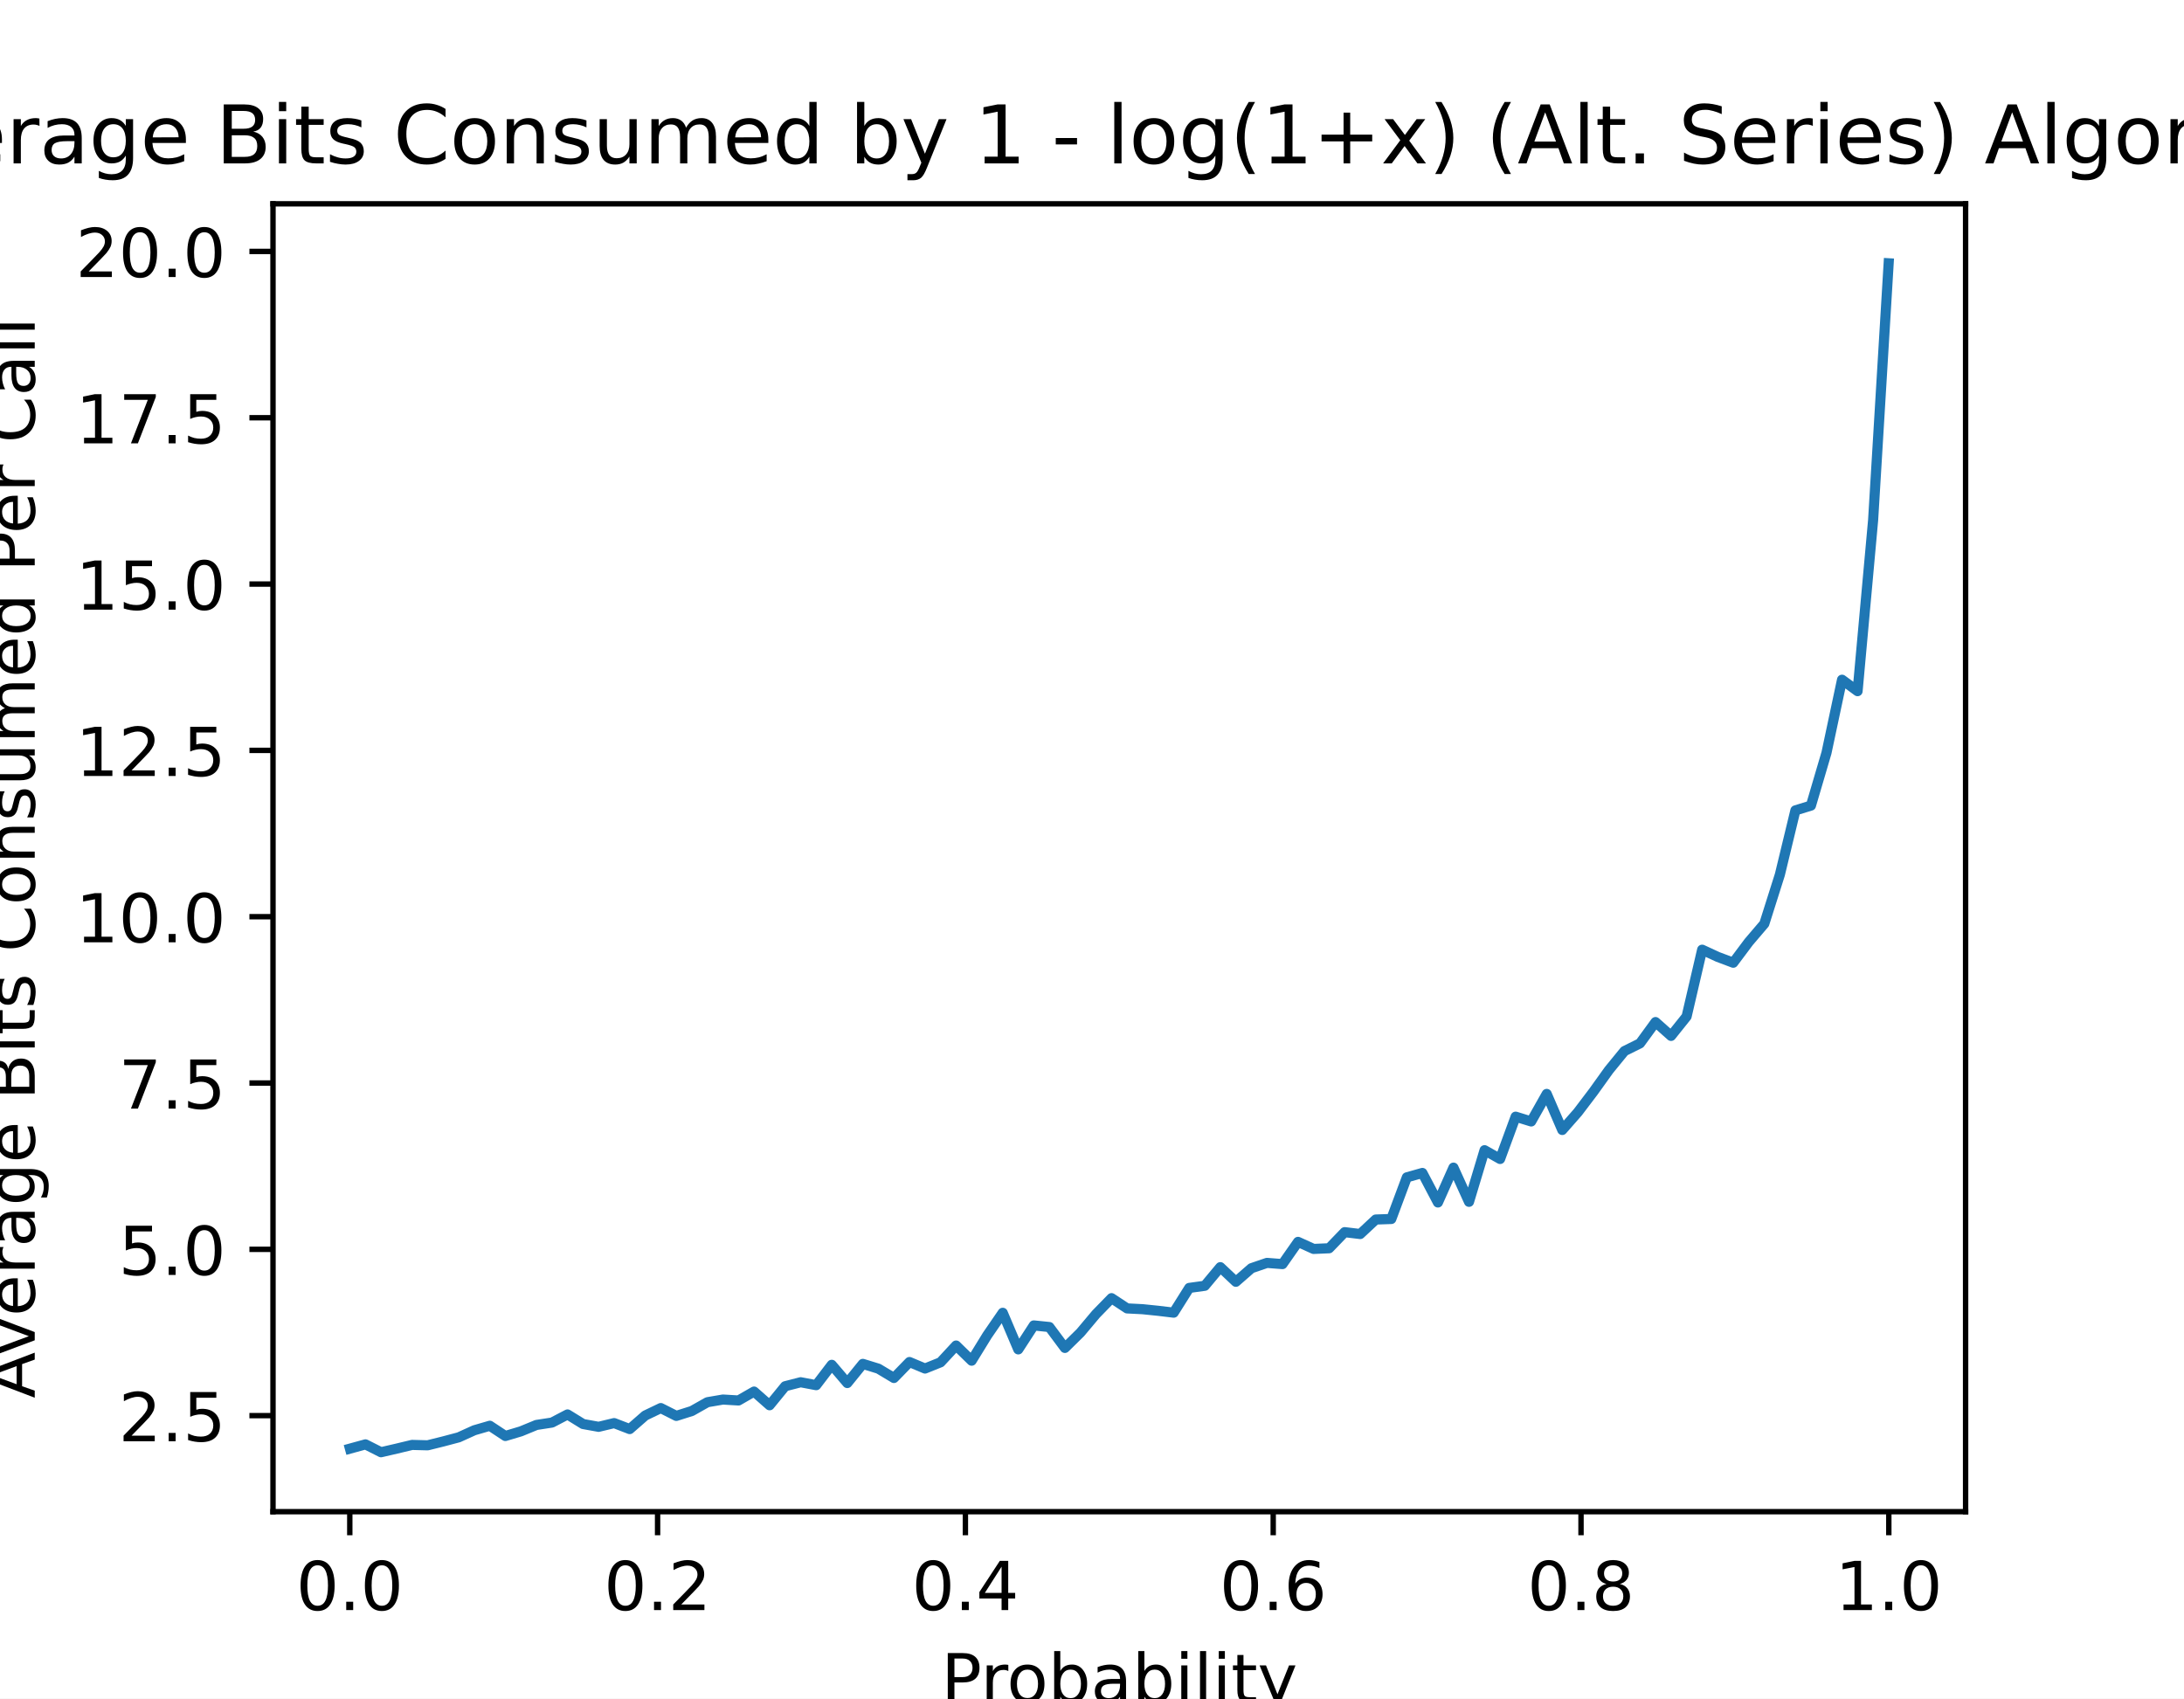
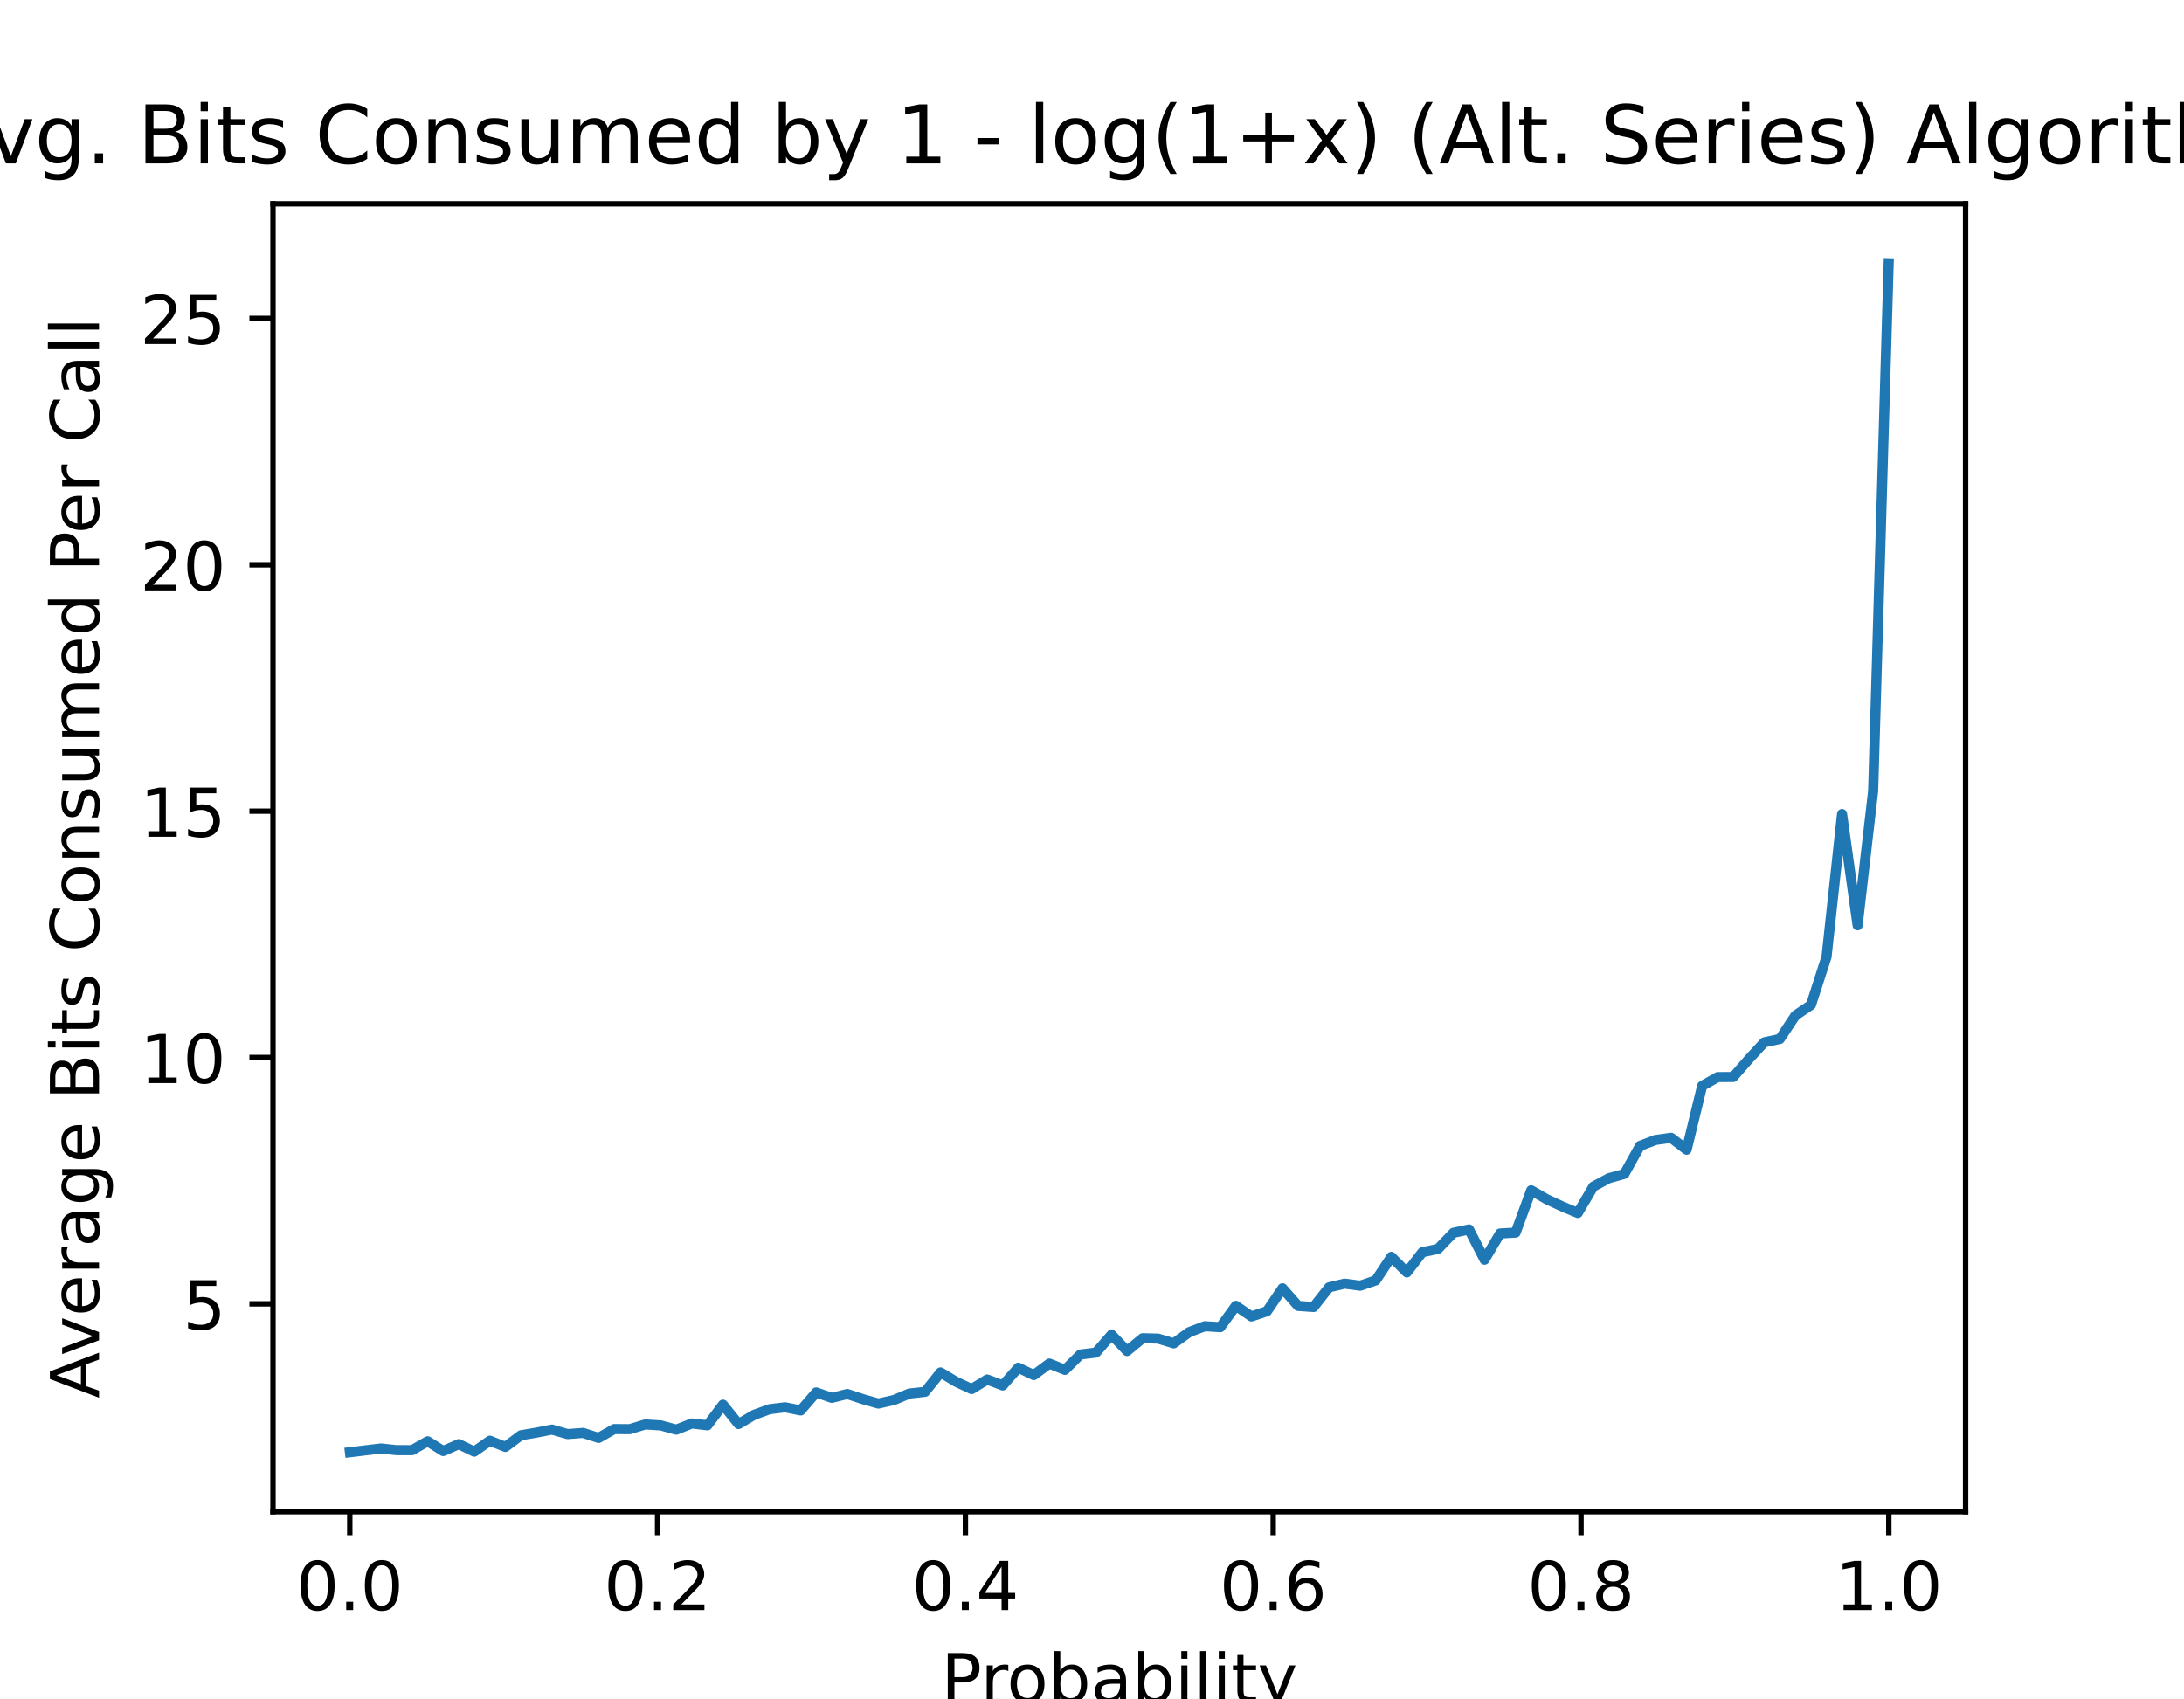
<svg xmlns="http://www.w3.org/2000/svg" xmlns:xlink="http://www.w3.org/1999/xlink" height="252pt" version="1.1" viewBox="0 0 324 252" width="324pt">
  <defs>
    <style type="text/css">
*{stroke-linecap:butt;stroke-linejoin:round;}
  </style>
  </defs>
  <g id="figure_1">
    <g id="patch_1">
      <path d="M 0 252  L 324 252  L 324 0  L 0 0  z " style="fill:#ffffff;" />
    </g>
    <g id="axes_1">
      <g id="patch_2">
        <path d="M 40.5 224.28  L 291.6 224.28  L 291.6 30.24  L 40.5 30.24  z " style="fill:#ffffff;" />
      </g>
      <g id="matplotlib.axis_1">
        <g id="xtick_1">
          <g id="line2d_1">
            <defs>
-               <path d="M 0 0  L 0 3.5  " id="mc383e7b42e" style="stroke:#000000;stroke-width:0.8;" />
+               <path d="M 0 0  L 0 3.5  " id="m6b7270be3f" style="stroke:#000000;stroke-width:0.8;" />
            </defs>
            <g>
-               <use style="stroke:#000000;stroke-width:0.8;" x="51.891" xlink:href="#mc383e7b42e" y="224.28" />
+               <use style="stroke:#000000;stroke-width:0.8;" x="51.891" xlink:href="#m6b7270be3f" y="224.28" />
            </g>
          </g>
          <g id="text_1">
            <text style="font-family:DejaVu Sans;font-size:10px;font-style:normal;font-weight:normal;text-anchor:middle;" transform="rotate(-0, 51.89081, 238.8784)" x="51.891" y="238.878">0.0</text>
          </g>
        </g>
        <g id="xtick_2">
          <g id="line2d_2">
            <g>
-               <use style="stroke:#000000;stroke-width:0.8;" x="97.554" xlink:href="#mc383e7b42e" y="224.28" />
+               <use style="stroke:#000000;stroke-width:0.8;" x="97.554" xlink:href="#m6b7270be3f" y="224.28" />
            </g>
          </g>
          <g id="text_2">
            <text style="font-family:DejaVu Sans;font-size:10px;font-style:normal;font-weight:normal;text-anchor:middle;" transform="rotate(-0, 97.55448, 238.8784)" x="97.554" y="238.878">0.2</text>
          </g>
        </g>
        <g id="xtick_3">
          <g id="line2d_3">
            <g>
-               <use style="stroke:#000000;stroke-width:0.8;" x="143.218" xlink:href="#mc383e7b42e" y="224.28" />
+               <use style="stroke:#000000;stroke-width:0.8;" x="143.218" xlink:href="#m6b7270be3f" y="224.28" />
            </g>
          </g>
          <g id="text_3">
            <text style="font-family:DejaVu Sans;font-size:10px;font-style:normal;font-weight:normal;text-anchor:middle;" transform="rotate(-0, 143.2182, 238.8784)" x="143.218" y="238.878">0.4</text>
          </g>
        </g>
        <g id="xtick_4">
          <g id="line2d_4">
            <g>
-               <use style="stroke:#000000;stroke-width:0.8;" x="188.882" xlink:href="#mc383e7b42e" y="224.28" />
+               <use style="stroke:#000000;stroke-width:0.8;" x="188.882" xlink:href="#m6b7270be3f" y="224.28" />
            </g>
          </g>
          <g id="text_4">
            <text style="font-family:DejaVu Sans;font-size:10px;font-style:normal;font-weight:normal;text-anchor:middle;" transform="rotate(-0, 188.8818, 238.8784)" x="188.882" y="238.878">0.6</text>
          </g>
        </g>
        <g id="xtick_5">
          <g id="line2d_5">
            <g>
-               <use style="stroke:#000000;stroke-width:0.8;" x="234.546" xlink:href="#mc383e7b42e" y="224.28" />
+               <use style="stroke:#000000;stroke-width:0.8;" x="234.546" xlink:href="#m6b7270be3f" y="224.28" />
            </g>
          </g>
          <g id="text_5">
            <text style="font-family:DejaVu Sans;font-size:10px;font-style:normal;font-weight:normal;text-anchor:middle;" transform="rotate(-0, 234.5455, 238.8784)" x="234.546" y="238.878">0.8</text>
          </g>
        </g>
        <g id="xtick_6">
          <g id="line2d_6">
            <g>
-               <use style="stroke:#000000;stroke-width:0.8;" x="280.209" xlink:href="#mc383e7b42e" y="224.28" />
+               <use style="stroke:#000000;stroke-width:0.8;" x="280.209" xlink:href="#m6b7270be3f" y="224.28" />
            </g>
          </g>
          <g id="text_6">
            <text style="font-family:DejaVu Sans;font-size:10px;font-style:normal;font-weight:normal;text-anchor:middle;" transform="rotate(-0, 280.2092, 238.8784)" x="280.209" y="238.878">1.0</text>
          </g>
        </g>
        <g id="text_7">
          <text style="font-family:DejaVu Sans;font-size:10px;font-style:normal;font-weight:normal;text-anchor:middle;" transform="rotate(-0, 166.05, 252.5566)" x="166.05" y="252.557">Probability</text>
        </g>
      </g>
      <g id="matplotlib.axis_2">
        <g id="ytick_1">
          <g id="line2d_7">
            <defs>
-               <path d="M 0 0  L -3.5 0  " id="m5f7e9aecfe" style="stroke:#000000;stroke-width:0.8;" />
+               <path d="M 0 0  L -3.5 0  " id="mfc8f97a27a" style="stroke:#000000;stroke-width:0.8;" />
            </defs>
            <g>
-               <use style="stroke:#000000;stroke-width:0.8;" x="40.5" xlink:href="#m5f7e9aecfe" y="210.031" />
+               <use style="stroke:#000000;stroke-width:0.8;" x="40.5" xlink:href="#mfc8f97a27a" y="193.443" />
            </g>
          </g>
          <g id="text_8">
-             <text style="font-family:DejaVu Sans;font-size:10px;font-style:normal;font-weight:normal;text-anchor:end;" transform="rotate(-0, 33.5, 213.8306)" x="33.5" y="213.831">2.5</text>
+             <text style="font-family:DejaVu Sans;font-size:10px;font-style:normal;font-weight:normal;text-anchor:end;" transform="rotate(-0, 33.5, 197.2421)" x="33.5" y="197.242">5</text>
          </g>
        </g>
        <g id="ytick_2">
          <g id="line2d_8">
            <g>
-               <use style="stroke:#000000;stroke-width:0.8;" x="40.5" xlink:href="#m5f7e9aecfe" y="185.356" />
+               <use style="stroke:#000000;stroke-width:0.8;" x="40.5" xlink:href="#mfc8f97a27a" y="156.894" />
            </g>
          </g>
          <g id="text_9">
-             <text style="font-family:DejaVu Sans;font-size:10px;font-style:normal;font-weight:normal;text-anchor:end;" transform="rotate(-0, 33.5, 189.1551)" x="33.5" y="189.155">5.0</text>
+             <text style="font-family:DejaVu Sans;font-size:10px;font-style:normal;font-weight:normal;text-anchor:end;" transform="rotate(-0, 33.5, 160.6931)" x="33.5" y="160.693">10</text>
          </g>
        </g>
        <g id="ytick_3">
          <g id="line2d_9">
            <g>
-               <use style="stroke:#000000;stroke-width:0.8;" x="40.5" xlink:href="#m5f7e9aecfe" y="160.68" />
+               <use style="stroke:#000000;stroke-width:0.8;" x="40.5" xlink:href="#mfc8f97a27a" y="120.345" />
            </g>
          </g>
          <g id="text_10">
-             <text style="font-family:DejaVu Sans;font-size:10px;font-style:normal;font-weight:normal;text-anchor:end;" transform="rotate(-0, 33.5, 164.4797)" x="33.5" y="164.48">7.5</text>
+             <text style="font-family:DejaVu Sans;font-size:10px;font-style:normal;font-weight:normal;text-anchor:end;" transform="rotate(-0, 33.5, 124.1442)" x="33.5" y="124.144">15</text>
          </g>
        </g>
        <g id="ytick_4">
          <g id="line2d_10">
            <g>
-               <use style="stroke:#000000;stroke-width:0.8;" x="40.5" xlink:href="#m5f7e9aecfe" y="136.005" />
+               <use style="stroke:#000000;stroke-width:0.8;" x="40.5" xlink:href="#mfc8f97a27a" y="83.796" />
            </g>
          </g>
          <g id="text_11">
-             <text style="font-family:DejaVu Sans;font-size:10px;font-style:normal;font-weight:normal;text-anchor:end;" transform="rotate(-0, 33.5, 139.8042)" x="33.5" y="139.804">10.0</text>
+             <text style="font-family:DejaVu Sans;font-size:10px;font-style:normal;font-weight:normal;text-anchor:end;" transform="rotate(-0, 33.5, 87.59517)" x="33.5" y="87.595">20</text>
          </g>
        </g>
        <g id="ytick_5">
          <g id="line2d_11">
            <g>
-               <use style="stroke:#000000;stroke-width:0.8;" x="40.5" xlink:href="#m5f7e9aecfe" y="111.33" />
+               <use style="stroke:#000000;stroke-width:0.8;" x="40.5" xlink:href="#mfc8f97a27a" y="47.247" />
            </g>
          </g>
          <g id="text_12">
-             <text style="font-family:DejaVu Sans;font-size:10px;font-style:normal;font-weight:normal;text-anchor:end;" transform="rotate(-0, 33.5, 115.1287)" x="33.5" y="115.129">12.5</text>
+             <text style="font-family:DejaVu Sans;font-size:10px;font-style:normal;font-weight:normal;text-anchor:end;" transform="rotate(-0, 33.5, 51.04619)" x="33.5" y="51.046">25</text>
          </g>
        </g>
-         <g id="ytick_6">
-           <g id="line2d_12">
-             <g>
-               <use style="stroke:#000000;stroke-width:0.8;" x="40.5" xlink:href="#m5f7e9aecfe" y="86.654" />
-             </g>
-           </g>
-           <g id="text_13">
-             <text style="font-family:DejaVu Sans;font-size:10px;font-style:normal;font-weight:normal;text-anchor:end;" transform="rotate(-0, 33.5, 90.45327)" x="33.5" y="90.453">15.0</text>
-           </g>
-         </g>
-         <g id="ytick_7">
-           <g id="line2d_13">
-             <g>
-               <use style="stroke:#000000;stroke-width:0.8;" x="40.5" xlink:href="#m5f7e9aecfe" y="61.979" />
-             </g>
-           </g>
-           <g id="text_14">
-             <text style="font-family:DejaVu Sans;font-size:10px;font-style:normal;font-weight:normal;text-anchor:end;" transform="rotate(-0, 33.5, 65.77779)" x="33.5" y="65.778">17.5</text>
-           </g>
-         </g>
-         <g id="ytick_8">
-           <g id="line2d_14">
-             <g>
-               <use style="stroke:#000000;stroke-width:0.8;" x="40.5" xlink:href="#m5f7e9aecfe" y="37.303" />
-             </g>
-           </g>
-           <g id="text_15">
-             <text style="font-family:DejaVu Sans;font-size:10px;font-style:normal;font-weight:normal;text-anchor:end;" transform="rotate(-0, 33.5, 41.10233)" x="33.5" y="41.102">20.0</text>
-           </g>
-         </g>
-         <g id="text_16">
-           <text style="font-family:DejaVu Sans;font-size:10px;font-style:normal;font-weight:normal;text-anchor:middle;" transform="rotate(-90, 5.154687, 127.26)" x="5.155" y="127.26">Average Bits Consumed Per Call</text>
+         <g id="text_13">
+           <text style="font-family:DejaVu Sans;font-size:10px;font-style:normal;font-weight:normal;text-anchor:middle;" transform="rotate(-90, 14.69531, 127.26)" x="14.695" y="127.26">Average Bits Consumed Per Call</text>
        </g>
      </g>
-       <g id="line2d_15">
-         <path clip-path="url(#pa6525928cc)" d="M 51.914 214.927  L 54.219 214.295  L 56.525 215.46  L 58.831 214.927  L 61.137 214.374  L 63.443 214.434  L 65.748 213.861  L 68.054 213.249  L 70.36 212.203  L 72.666 211.532  L 74.971 213.052  L 77.277 212.361  L 79.583 211.413  L 81.889 211.058  L 84.195 209.854  L 86.5 211.275  L 88.806 211.69  L 91.112 211.137  L 93.418 212.025  L 95.724 210.012  L 98.029 208.906  L 100.335 210.071  L 102.641 209.34  L 104.947 208.038  L 107.252 207.643  L 109.558 207.781  L 111.864 206.458  L 114.17 208.492  L 116.476 205.669  L 118.781 205.077  L 121.087 205.511  L 123.393 202.491  L 125.699 205.195  L 128.005 202.352  L 130.31 203.063  L 132.616 204.445  L 134.922 202.076  L 137.228 203.043  L 139.533 202.116  L 141.839 199.628  L 144.145 201.879  L 146.451 198.128  L 148.757 194.772  L 151.062 200.201  L 153.368 196.647  L 155.674 196.884  L 157.98 199.984  L 160.286 197.713  L 162.591 194.969  L 164.897 192.601  L 167.203 194.121  L 169.509 194.239  L 171.814 194.476  L 174.12 194.752  L 176.426 191.081  L 178.732 190.765  L 181.038 188.001  L 183.343 190.173  L 185.649 188.159  L 187.955 187.369  L 190.261 187.547  L 192.567 184.25  L 194.872 185.297  L 197.178 185.198  L 199.484 182.809  L 201.79 183.086  L 204.095 180.934  L 206.401 180.855  L 208.707 174.676  L 211.013 174.025  L 213.319 178.407  L 215.624 173.235  L 217.93 178.309  L 220.236 170.649  L 222.542 171.952  L 224.848 165.675  L 227.153 166.385  L 229.459 162.299  L 231.765 167.649  L 234.071 165.023  L 236.376 161.983  L 238.682 158.766  L 240.988 155.943  L 243.294 154.798  L 245.6 151.639  L 247.905 153.692  L 250.211 150.81  L 252.517 140.901  L 254.823 141.967  L 257.129 142.835  L 259.434 139.756  L 261.74 137.051  L 264.046 129.767  L 266.352 120.232  L 268.657 119.522  L 270.963 111.685  L 273.269 100.847  L 275.575 102.545  L 277.881 77.159  L 280.186 39.06  " style="fill:none;stroke:#1f77b4;stroke-linecap:square;stroke-width:1.5;" />
+       <g id="line2d_12">
+         <path clip-path="url(#p7179abf542)" d="M 51.914 215.46  L 54.219 215.182  L 56.525 214.904  L 58.831 215.153  L 61.137 215.153  L 63.443 213.837  L 65.748 215.285  L 68.054 214.261  L 70.36 215.372  L 72.666 213.75  L 74.971 214.671  L 77.277 212.945  L 79.583 212.551  L 81.889 212.097  L 84.195 212.77  L 86.5 212.595  L 88.806 213.34  L 91.112 212.024  L 93.418 212.039  L 95.724 211.337  L 98.029 211.483  L 100.335 212.112  L 102.641 211.191  L 104.947 211.469  L 107.252 208.399  L 109.558 211.279  L 111.864 209.919  L 114.17 209.071  L 116.476 208.793  L 118.781 209.261  L 121.087 206.586  L 123.393 207.39  L 125.699 206.82  L 128.005 207.58  L 130.31 208.238  L 132.616 207.712  L 134.922 206.747  L 137.228 206.498  L 139.533 203.618  L 141.839 205.007  L 144.145 206.089  L 146.451 204.671  L 148.757 205.548  L 151.062 202.916  L 153.368 204.013  L 155.674 202.302  L 157.98 203.238  L 160.286 200.957  L 162.591 200.68  L 164.897 198.019  L 167.203 200.446  L 169.509 198.545  L 171.814 198.604  L 174.12 199.305  L 176.426 197.639  L 178.732 196.762  L 181.038 196.908  L 183.343 193.735  L 185.649 195.314  L 187.955 194.539  L 190.261 191.133  L 192.567 193.75  L 194.872 193.911  L 197.178 190.987  L 199.484 190.446  L 201.79 190.753  L 204.095 189.963  L 206.401 186.469  L 208.707 188.779  L 211.013 185.782  L 213.319 185.3  L 215.624 182.902  L 217.93 182.405  L 220.236 186.893  L 222.542 183.005  L 224.848 182.873  L 227.153 176.601  L 229.459 177.932  L 231.765 178.999  L 234.071 179.964  L 236.376 176.046  L 238.682 174.803  L 240.988 174.16  L 243.294 170.008  L 245.6 169.131  L 247.905 168.809  L 250.211 170.578  L 252.517 161.104  L 254.823 159.803  L 257.129 159.789  L 259.434 157.142  L 261.74 154.642  L 264.046 154.145  L 266.352 150.666  L 268.657 149.102  L 270.963 141.982  L 273.269 120.769  L 275.575 137.289  L 277.881 117.363  L 280.186 39.06  " style="fill:none;stroke:#1f77b4;stroke-linecap:square;stroke-width:1.5;" />
      </g>
      <g id="patch_3">
        <path d="M 40.5 224.28  L 40.5 30.24  " style="fill:none;stroke:#000000;stroke-linecap:square;stroke-linejoin:miter;stroke-width:0.8;" />
      </g>
      <g id="patch_4">
        <path d="M 291.6 224.28  L 291.6 30.24  " style="fill:none;stroke:#000000;stroke-linecap:square;stroke-linejoin:miter;stroke-width:0.8;" />
      </g>
      <g id="patch_5">
        <path d="M 40.5 224.28  L 291.6 224.28  " style="fill:none;stroke:#000000;stroke-linecap:square;stroke-linejoin:miter;stroke-width:0.8;" />
      </g>
      <g id="patch_6">
        <path d="M 40.5 30.24  L 291.6 30.24  " style="fill:none;stroke:#000000;stroke-linecap:square;stroke-linejoin:miter;stroke-width:0.8;" />
      </g>
-       <g id="text_17">
-         <text style="font-family:DejaVu Sans;font-size:12px;font-style:normal;font-weight:normal;text-anchor:middle;" transform="rotate(-0, 166.05, 24.24)" x="166.05" y="24.24">Average Bits Consumed by 1 - log(1+x) (Alt. Series) Algorithm</text>
+       <g id="text_14">
+         <text style="font-family:DejaVu Sans;font-size:12px;font-style:normal;font-weight:normal;text-anchor:middle;" transform="rotate(-0, 166.05, 24.24)" x="166.05" y="24.24">Avg. Bits Consumed by 1 - log(1+x) (Alt. Series) Algorithm</text>
      </g>
    </g>
  </g>
  <defs>
-     <clipPath id="pa6525928cc">
+     <clipPath id="p7179abf542">
      <rect height="194.04" width="251.1" x="40.5" y="30.24" />
    </clipPath>
  </defs>
</svg>
